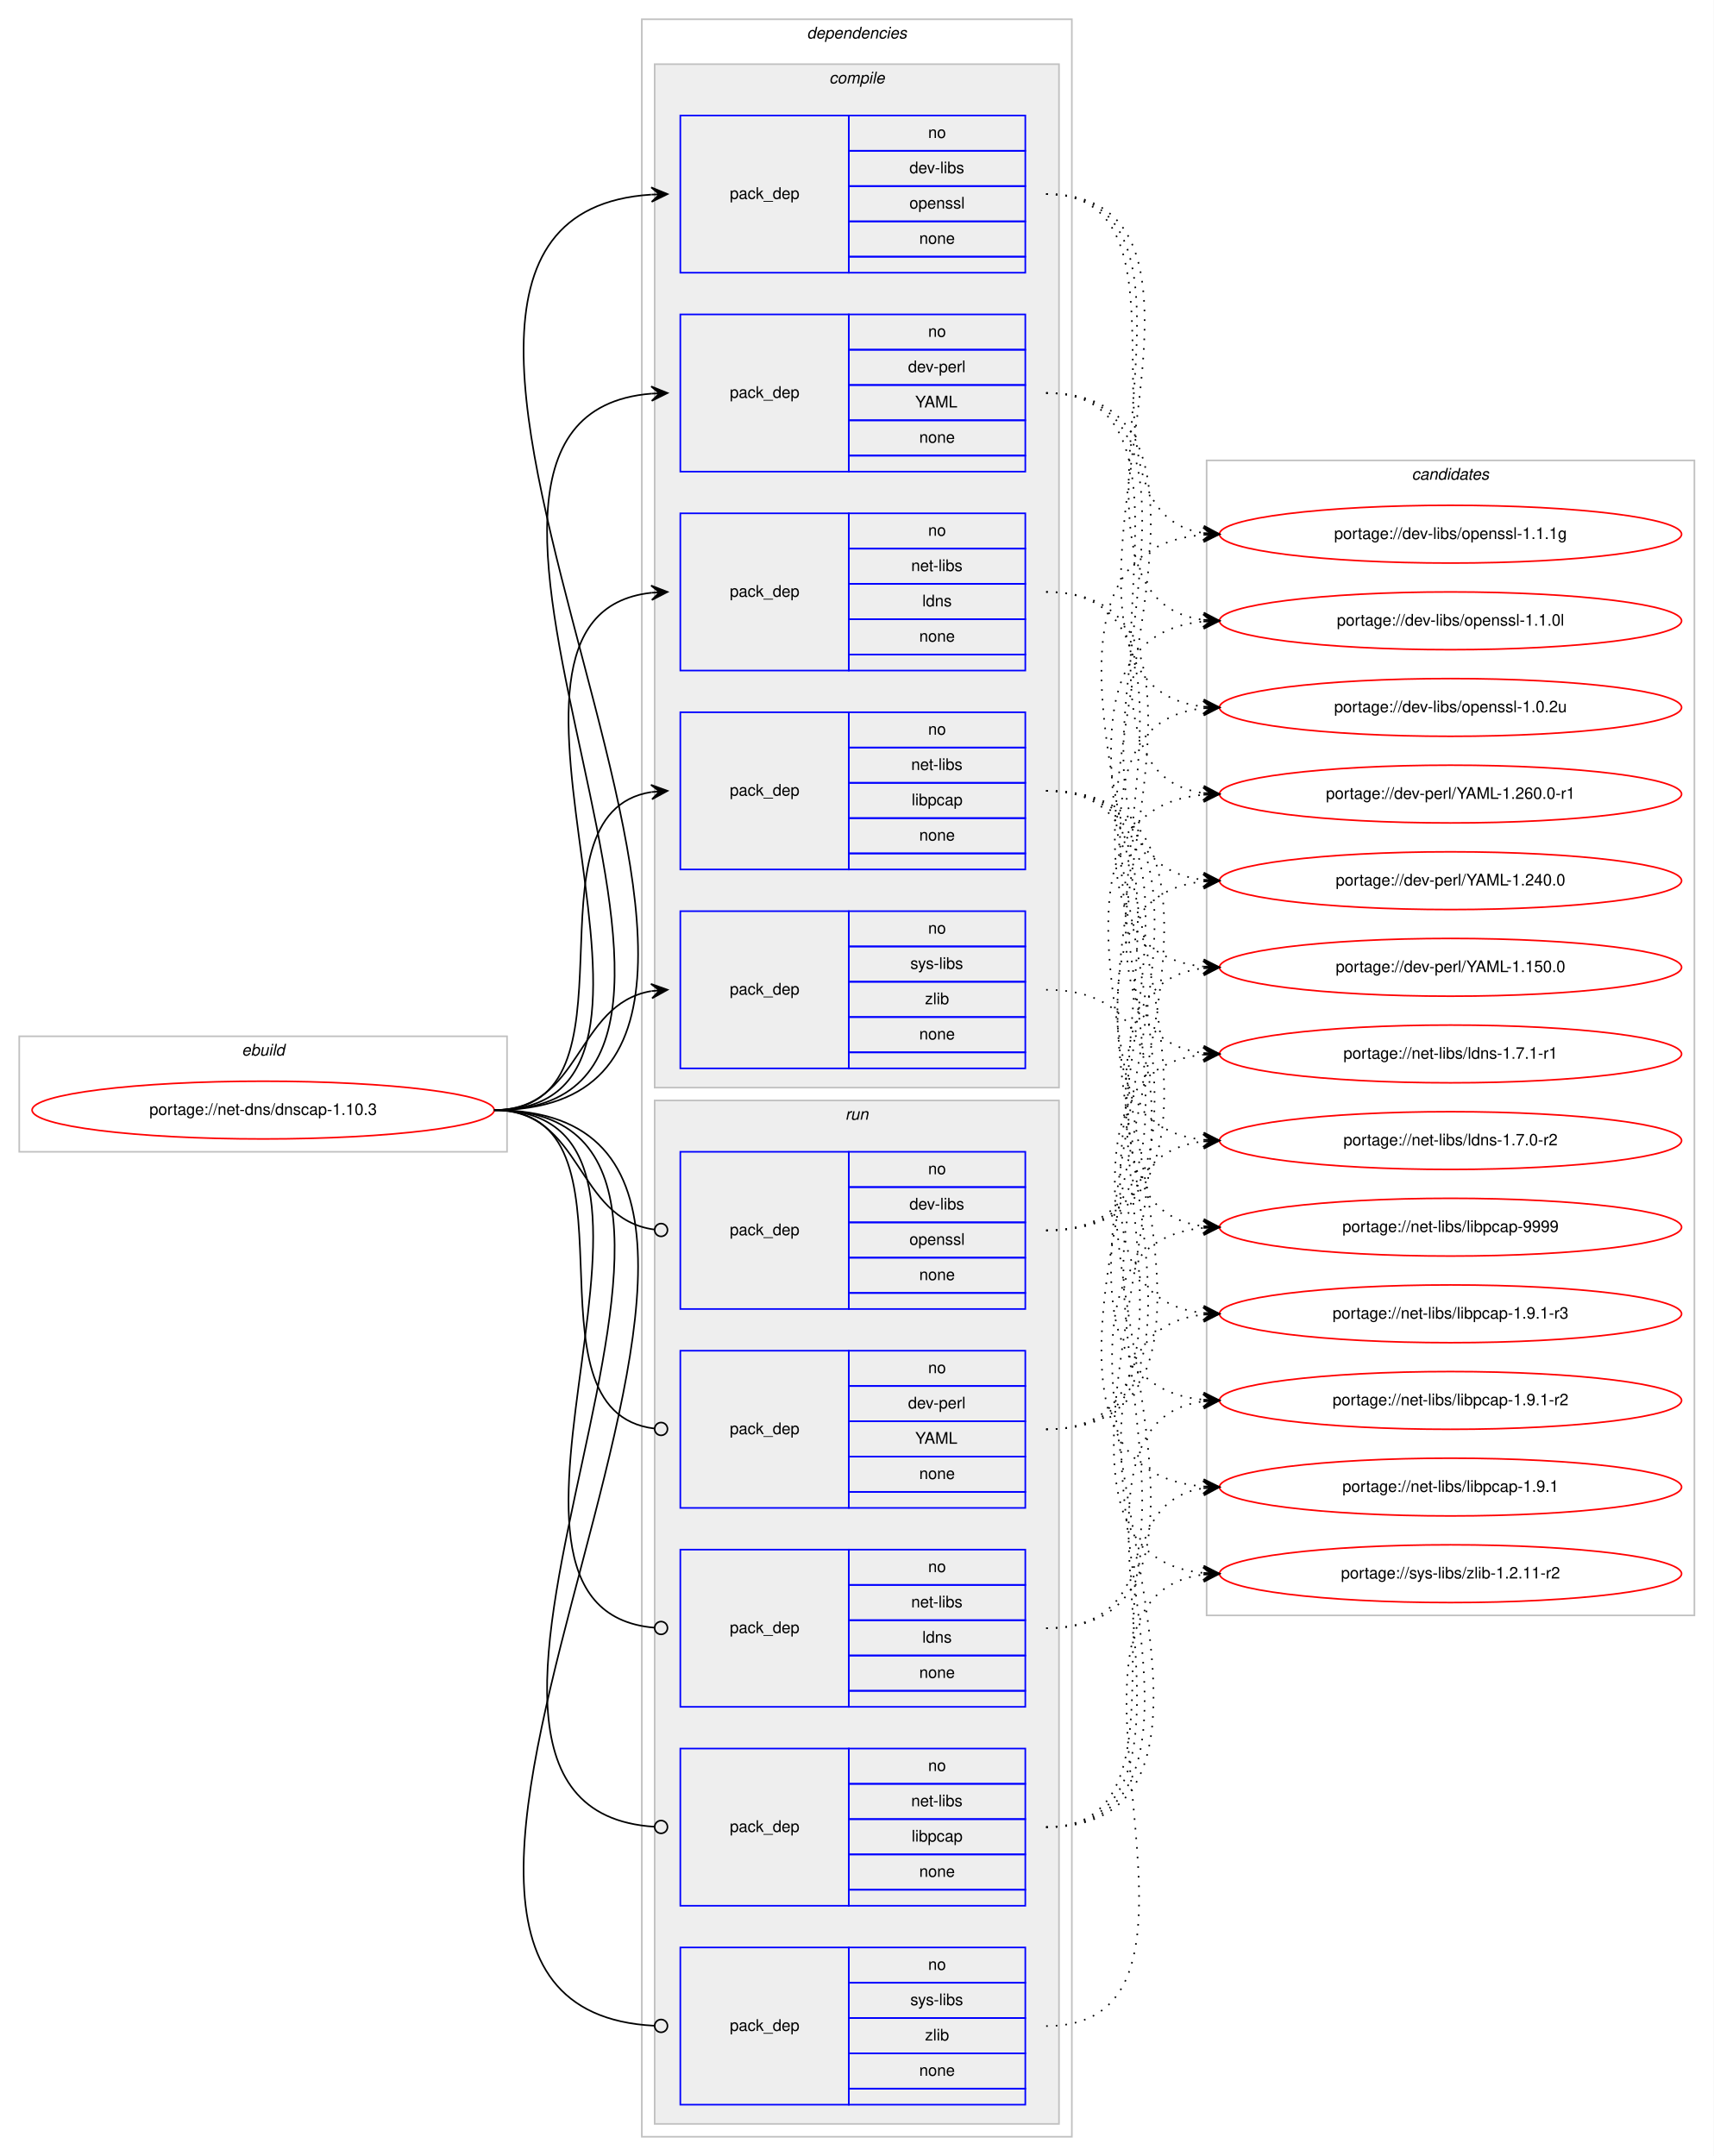
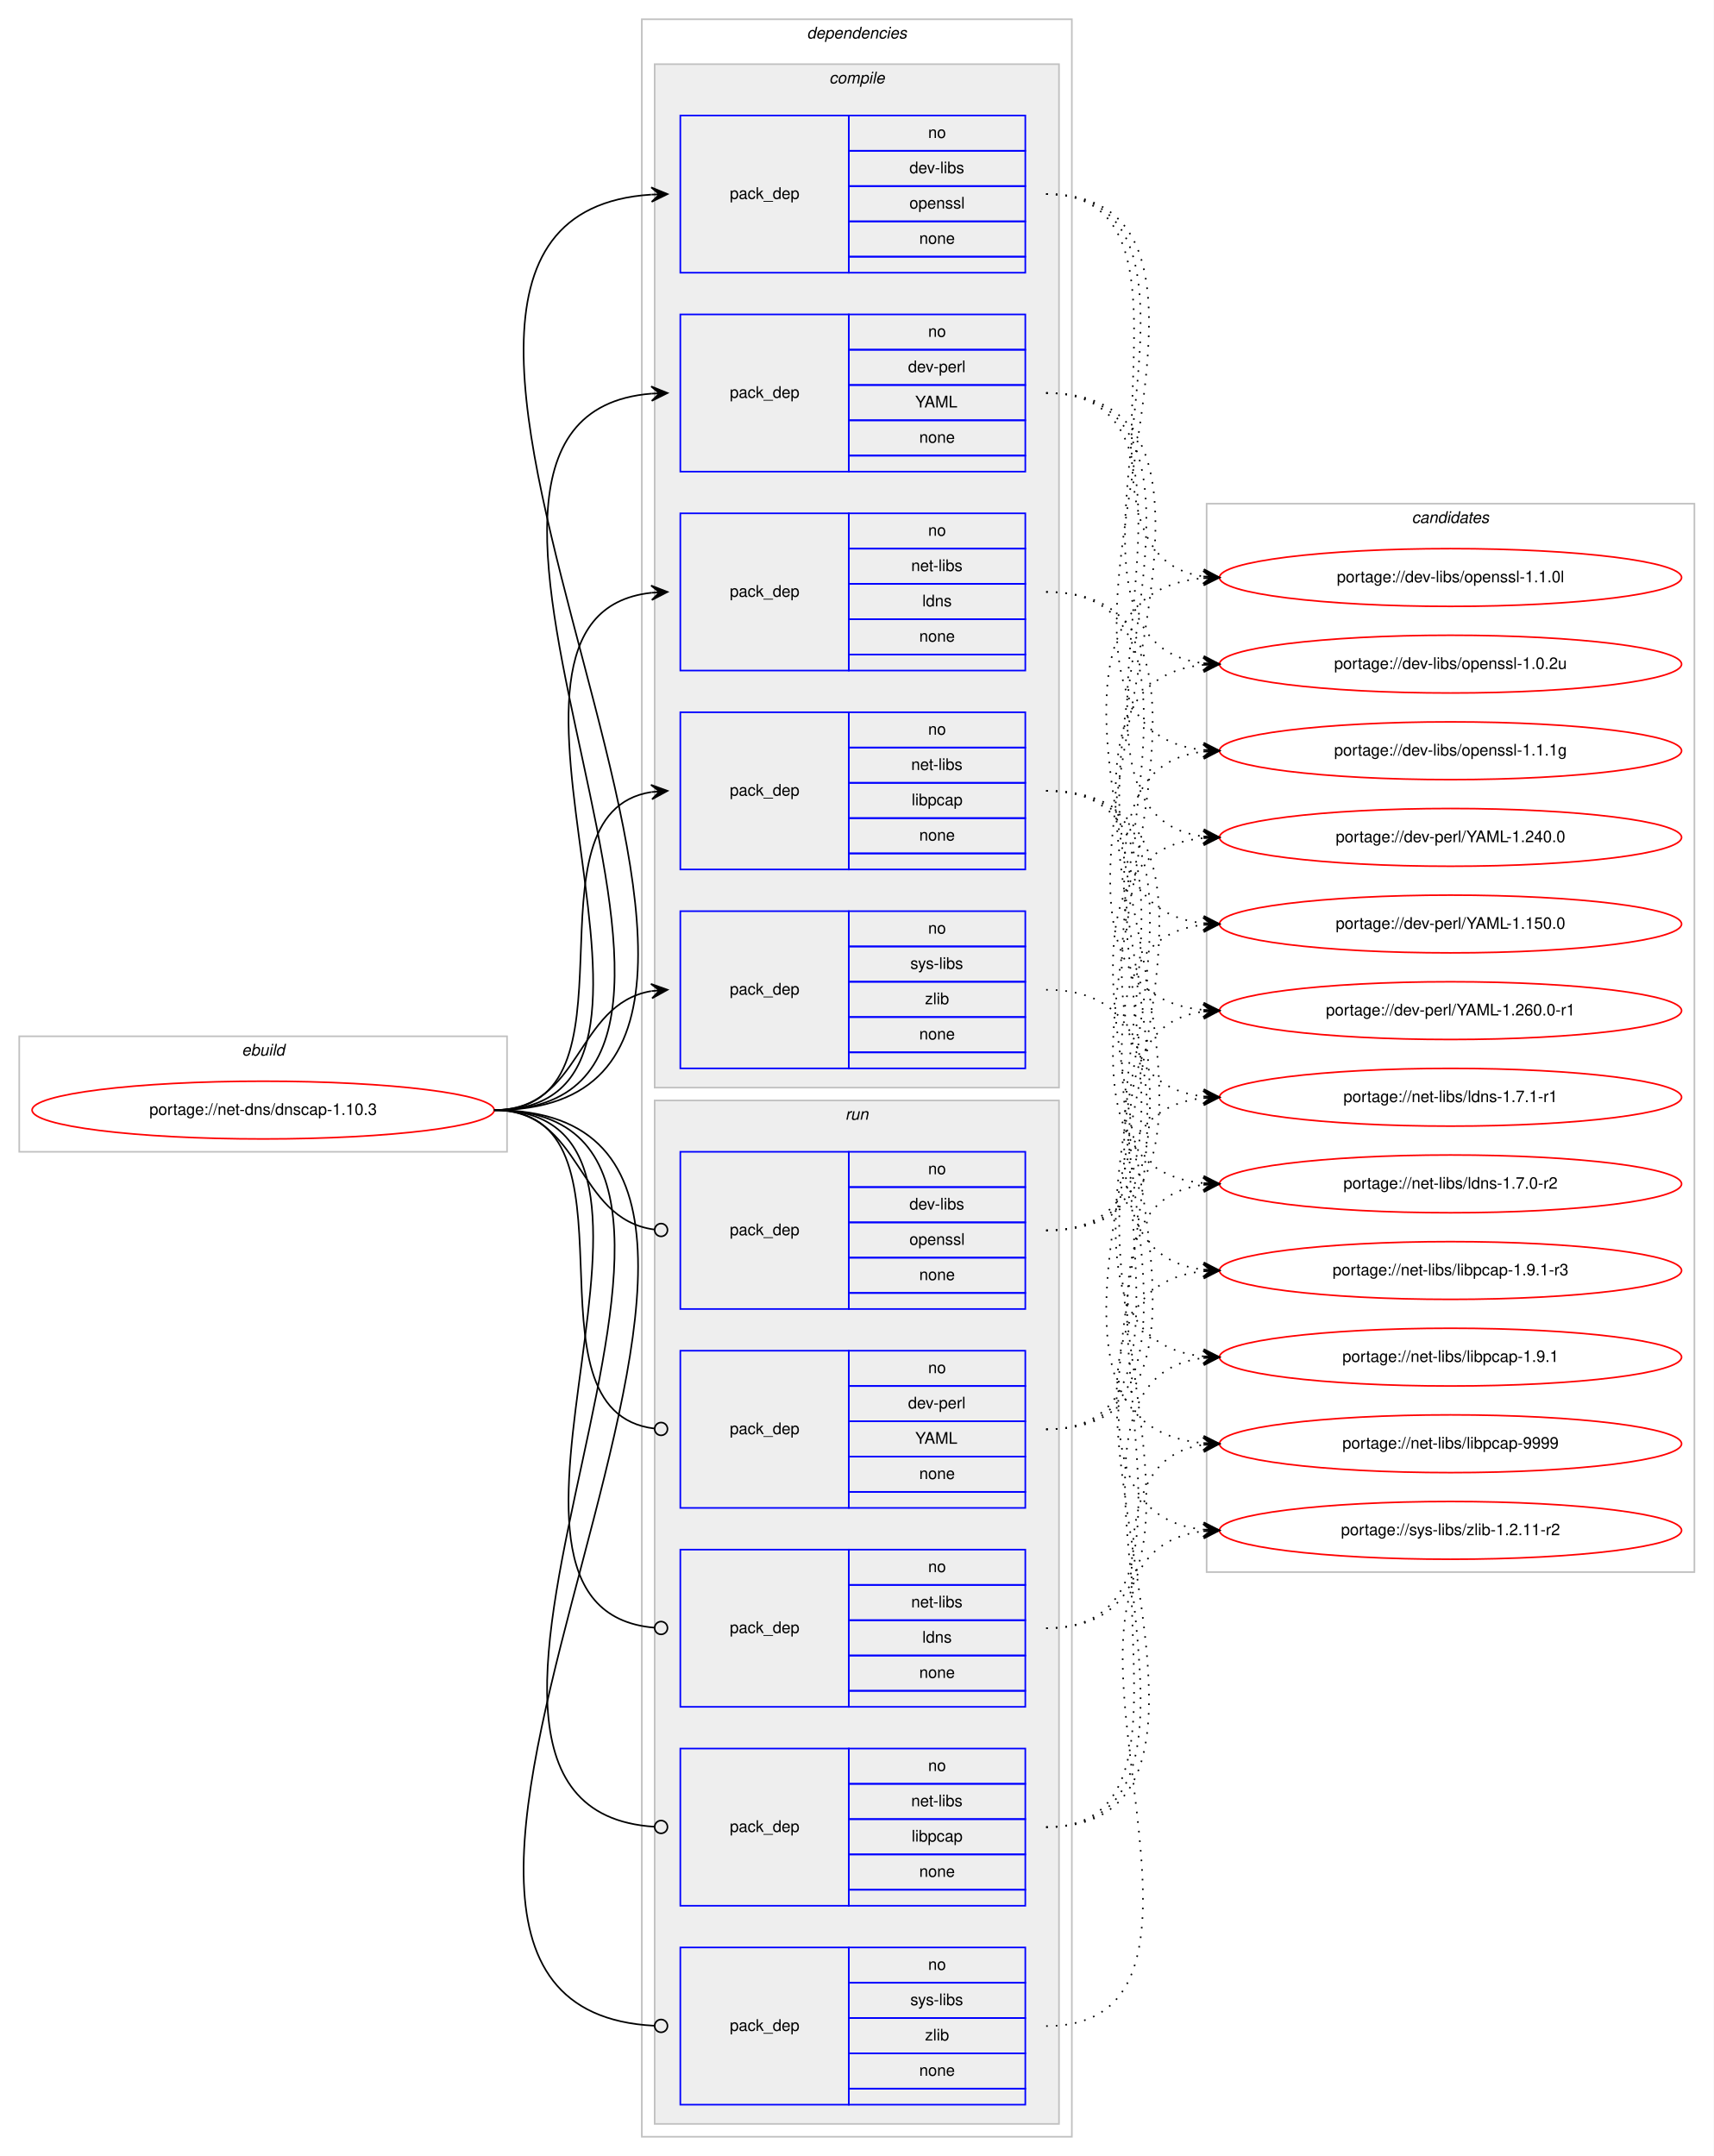
<svg xmlns="http://www.w3.org/2000/svg" xmlns:xlink="http://www.w3.org/1999/xlink" width="1068pt" height="1344pt" viewBox="0.00 0.00 1068.00 1344.00">
  <g id="graph0" class="graph" transform="scale(1 1) rotate(0) translate(4 1340)">
    <polygon fill="#ffffff" stroke="transparent" points="-4,4 -4,-1340 1064,-1340 1064,4 -4,4" />
    <g id="clust1" class="cluster">
      <polygon fill="none" stroke="#c0c0c0" points="8,-622 8,-694 312,-694 312,-622 8,-622" />
      <text text-anchor="start" x="146.663" y="-682" font-family="Helvetica,sans-Serif" font-style="italic" font-size="10.00" fill="#000000">ebuild</text>
    </g>
    <g id="clust2" class="cluster">
      <polygon fill="none" stroke="#c0c0c0" points="396,-8 396,-1328 664,-1328 664,-8 396,-8" />
      <text text-anchor="start" x="498.875" y="-1316" font-family="Helvetica,sans-Serif" font-style="italic" font-size="10.00" fill="#000000">dependencies</text>
    </g>
    <g id="clust3" class="cluster">
      <polygon fill="#eeeeee" stroke="#c0c0c0" points="404,-662 404,-1300 656,-1300 656,-662 404,-662" />
      <text text-anchor="start" x="512.778" y="-1288" font-family="Helvetica,sans-Serif" font-style="italic" font-size="10.00" fill="#000000">compile</text>
    </g>
    <g id="clust10" class="cluster">
      <polygon fill="#eeeeee" stroke="#c0c0c0" points="404,-16 404,-654 656,-654 656,-16 404,-16" />
      <text text-anchor="start" x="522.777" y="-642" font-family="Helvetica,sans-Serif" font-style="italic" font-size="10.00" fill="#000000">run</text>
    </g>
    <g id="clust16" class="cluster">
-       <polygon fill="none" stroke="#c0c0c0" points="748,-333 748,-1053 1052,-1053 1052,-333 748,-333" />
-       <text text-anchor="start" x="875.824" y="-1041" font-family="Helvetica,sans-Serif" font-style="italic" font-size="10.00" fill="#000000">candidates</text>
+       <polygon fill="none" stroke="#c0c0c0" points="748,-360 748,-1026 1052,-1026 1052,-360 748,-360" />
+       <text text-anchor="start" x="875.824" y="-1014" font-family="Helvetica,sans-Serif" font-style="italic" font-size="10.00" fill="#000000">candidates</text>
    </g>
    <g id="node1" class="node">
      <g id="a_node1">
        <a xlink:href="../net-dns/dnscap-1.10.3.svg" xlink:title="portage://net-dns/dnscap-1.10.3">
          <ellipse fill="none" stroke="#ff0000" cx="160" cy="-648" rx="144" ry="18" />
          <text text-anchor="middle" x="160" y="-645" font-family="Helvetica,sans-Serif" font-size="10.00" fill="#000000">portage://net-dns/dnscap-1.10.3</text>
        </a>
      </g>
    </g>
    <g id="node2" class="node">
      <polygon fill="none" stroke="#0000ff" points="420,-1170 420,-1268 525,-1268 525,-1170 420,-1170" />
      <text text-anchor="start" x="450.823" y="-1216" font-family="Helvetica,sans-Serif" font-size="10.00" fill="#000000">pack_dep</text>
      <polygon fill="none" stroke="#0000ff" points="525,-1246 525,-1268 635,-1268 635,-1246 525,-1246" />
      <text text-anchor="start" x="574.441" y="-1254" font-family="Helvetica,sans-Serif" font-size="10.00" fill="#000000">no</text>
      <polygon fill="none" stroke="#0000ff" points="525,-1224 525,-1246 635,-1246 635,-1224 525,-1224" />
      <text text-anchor="start" x="562.778" y="-1232" font-family="Helvetica,sans-Serif" font-size="10.00" fill="#000000">dev-libs</text>
      <polygon fill="none" stroke="#0000ff" points="525,-1202 525,-1224 635,-1224 635,-1202 525,-1202" />
      <text text-anchor="start" x="562.773" y="-1210" font-family="Helvetica,sans-Serif" font-size="10.00" fill="#000000">openssl</text>
      <polygon fill="none" stroke="#0000ff" points="525,-1180 525,-1202 635,-1202 635,-1180 525,-1180" />
      <text text-anchor="start" x="568.882" y="-1188" font-family="Helvetica,sans-Serif" font-size="10.00" fill="#000000">none</text>
      <polygon fill="none" stroke="#0000ff" points="525,-1170 525,-1180 635,-1180 635,-1170 525,-1170" />
    </g>
    <g id="edge1" class="edge">
      <path fill="none" stroke="#000000" d="M304,-648C558.746,-648 164.769,-1203.494 401.777,-1218.683" />
      <polygon fill="#000000" stroke="#000000" points="412,-1219 401.865,-1223.188 407.002,-1218.845 402.005,-1218.69 402.005,-1218.69 402.005,-1218.69 407.002,-1218.845 402.144,-1214.192 412,-1219 412,-1219" />
    </g>
    <g id="node3" class="node">
      <polygon fill="none" stroke="#0000ff" points="420,-1046 420,-1144 525,-1144 525,-1046 420,-1046" />
      <text text-anchor="start" x="450.823" y="-1092" font-family="Helvetica,sans-Serif" font-size="10.00" fill="#000000">pack_dep</text>
      <polygon fill="none" stroke="#0000ff" points="525,-1122 525,-1144 635,-1144 635,-1122 525,-1122" />
      <text text-anchor="start" x="574.441" y="-1130" font-family="Helvetica,sans-Serif" font-size="10.00" fill="#000000">no</text>
      <polygon fill="none" stroke="#0000ff" points="525,-1100 525,-1122 635,-1122 635,-1100 525,-1100" />
      <text text-anchor="start" x="561.943" y="-1108" font-family="Helvetica,sans-Serif" font-size="10.00" fill="#000000">dev-perl</text>
      <polygon fill="none" stroke="#0000ff" points="525,-1078 525,-1100 635,-1100 635,-1078 525,-1078" />
      <text text-anchor="start" x="566.387" y="-1086" font-family="Helvetica,sans-Serif" font-size="10.00" fill="#000000">YAML</text>
      <polygon fill="none" stroke="#0000ff" points="525,-1056 525,-1078 635,-1078 635,-1056 525,-1056" />
      <text text-anchor="start" x="568.882" y="-1064" font-family="Helvetica,sans-Serif" font-size="10.00" fill="#000000">none</text>
      <polygon fill="none" stroke="#0000ff" points="525,-1046 525,-1056 635,-1056 635,-1046 525,-1046" />
    </g>
    <g id="edge2" class="edge">
      <path fill="none" stroke="#000000" d="M304,-648C504.89,-648 217.75,-1079.852 401.959,-1094.613" />
      <polygon fill="#000000" stroke="#000000" points="412,-1095 401.834,-1099.111 407.004,-1094.807 402.007,-1094.615 402.007,-1094.615 402.007,-1094.615 407.004,-1094.807 402.181,-1090.118 412,-1095 412,-1095" />
    </g>
    <g id="node4" class="node">
      <polygon fill="none" stroke="#0000ff" points="420,-922 420,-1020 525,-1020 525,-922 420,-922" />
      <text text-anchor="start" x="450.823" y="-968" font-family="Helvetica,sans-Serif" font-size="10.00" fill="#000000">pack_dep</text>
      <polygon fill="none" stroke="#0000ff" points="525,-998 525,-1020 635,-1020 635,-998 525,-998" />
      <text text-anchor="start" x="574.441" y="-1006" font-family="Helvetica,sans-Serif" font-size="10.00" fill="#000000">no</text>
      <polygon fill="none" stroke="#0000ff" points="525,-976 525,-998 635,-998 635,-976 525,-976" />
      <text text-anchor="start" x="563.889" y="-984" font-family="Helvetica,sans-Serif" font-size="10.00" fill="#000000">net-libs</text>
      <polygon fill="none" stroke="#0000ff" points="525,-954 525,-976 635,-976 635,-954 525,-954" />
      <text text-anchor="start" x="570.832" y="-962" font-family="Helvetica,sans-Serif" font-size="10.00" fill="#000000">ldns</text>
      <polygon fill="none" stroke="#0000ff" points="525,-932 525,-954 635,-954 635,-932 525,-932" />
      <text text-anchor="start" x="568.882" y="-940" font-family="Helvetica,sans-Serif" font-size="10.00" fill="#000000">none</text>
      <polygon fill="none" stroke="#0000ff" points="525,-922 525,-932 635,-932 635,-922 525,-922" />
    </g>
    <g id="edge3" class="edge">
      <path fill="none" stroke="#000000" d="M304,-648C451.82,-648 269.57,-956.037 401.918,-970.476" />
      <polygon fill="#000000" stroke="#000000" points="412,-971 401.78,-974.975 407.007,-970.74 402.014,-970.481 402.014,-970.481 402.014,-970.481 407.007,-970.74 402.247,-965.987 412,-971 412,-971" />
    </g>
    <g id="node5" class="node">
      <polygon fill="none" stroke="#0000ff" points="420,-798 420,-896 525,-896 525,-798 420,-798" />
      <text text-anchor="start" x="450.823" y="-844" font-family="Helvetica,sans-Serif" font-size="10.00" fill="#000000">pack_dep</text>
      <polygon fill="none" stroke="#0000ff" points="525,-874 525,-896 635,-896 635,-874 525,-874" />
      <text text-anchor="start" x="574.441" y="-882" font-family="Helvetica,sans-Serif" font-size="10.00" fill="#000000">no</text>
      <polygon fill="none" stroke="#0000ff" points="525,-852 525,-874 635,-874 635,-852 525,-852" />
      <text text-anchor="start" x="563.889" y="-860" font-family="Helvetica,sans-Serif" font-size="10.00" fill="#000000">net-libs</text>
      <polygon fill="none" stroke="#0000ff" points="525,-830 525,-852 635,-852 635,-830 525,-830" />
      <text text-anchor="start" x="564.163" y="-838" font-family="Helvetica,sans-Serif" font-size="10.00" fill="#000000">libpcap</text>
      <polygon fill="none" stroke="#0000ff" points="525,-808 525,-830 635,-830 635,-808 525,-808" />
      <text text-anchor="start" x="568.882" y="-816" font-family="Helvetica,sans-Serif" font-size="10.00" fill="#000000">none</text>
      <polygon fill="none" stroke="#0000ff" points="525,-798 525,-808 635,-808 635,-798 525,-798" />
    </g>
    <g id="edge4" class="edge">
      <path fill="none" stroke="#000000" d="M304,-648C400.994,-648 317.856,-832.879 401.833,-846.239" />
      <polygon fill="#000000" stroke="#000000" points="412,-847 401.692,-850.741 407.014,-846.627 402.028,-846.254 402.028,-846.254 402.028,-846.254 407.014,-846.627 402.364,-841.766 412,-847 412,-847" />
    </g>
    <g id="node6" class="node">
      <polygon fill="none" stroke="#0000ff" points="420,-674 420,-772 525,-772 525,-674 420,-674" />
      <text text-anchor="start" x="450.823" y="-720" font-family="Helvetica,sans-Serif" font-size="10.00" fill="#000000">pack_dep</text>
      <polygon fill="none" stroke="#0000ff" points="525,-750 525,-772 635,-772 635,-750 525,-750" />
      <text text-anchor="start" x="574.441" y="-758" font-family="Helvetica,sans-Serif" font-size="10.00" fill="#000000">no</text>
      <polygon fill="none" stroke="#0000ff" points="525,-728 525,-750 635,-750 635,-728 525,-728" />
      <text text-anchor="start" x="563.337" y="-736" font-family="Helvetica,sans-Serif" font-size="10.00" fill="#000000">sys-libs</text>
      <polygon fill="none" stroke="#0000ff" points="525,-706 525,-728 635,-728 635,-706 525,-706" />
      <text text-anchor="start" x="572.501" y="-714" font-family="Helvetica,sans-Serif" font-size="10.00" fill="#000000">zlib</text>
      <polygon fill="none" stroke="#0000ff" points="525,-684 525,-706 635,-706 635,-684 525,-684" />
      <text text-anchor="start" x="568.882" y="-692" font-family="Helvetica,sans-Serif" font-size="10.00" fill="#000000">none</text>
      <polygon fill="none" stroke="#0000ff" points="525,-674 525,-684 635,-684 635,-674 525,-674" />
    </g>
    <g id="edge5" class="edge">
      <path fill="none" stroke="#000000" d="M304,-648C358.786,-648 354.408,-713.918 401.799,-722.158" />
      <polygon fill="#000000" stroke="#000000" points="412,-723 401.664,-726.662 407.017,-722.588 402.034,-722.177 402.034,-722.177 402.034,-722.177 407.017,-722.588 402.404,-717.692 412,-723 412,-723" />
    </g>
    <g id="node7" class="node">
      <polygon fill="none" stroke="#0000ff" points="420,-524 420,-622 525,-622 525,-524 420,-524" />
      <text text-anchor="start" x="450.823" y="-570" font-family="Helvetica,sans-Serif" font-size="10.00" fill="#000000">pack_dep</text>
      <polygon fill="none" stroke="#0000ff" points="525,-600 525,-622 635,-622 635,-600 525,-600" />
      <text text-anchor="start" x="574.441" y="-608" font-family="Helvetica,sans-Serif" font-size="10.00" fill="#000000">no</text>
      <polygon fill="none" stroke="#0000ff" points="525,-578 525,-600 635,-600 635,-578 525,-578" />
      <text text-anchor="start" x="562.778" y="-586" font-family="Helvetica,sans-Serif" font-size="10.00" fill="#000000">dev-libs</text>
      <polygon fill="none" stroke="#0000ff" points="525,-556 525,-578 635,-578 635,-556 525,-556" />
      <text text-anchor="start" x="562.773" y="-564" font-family="Helvetica,sans-Serif" font-size="10.00" fill="#000000">openssl</text>
      <polygon fill="none" stroke="#0000ff" points="525,-534 525,-556 635,-556 635,-534 525,-534" />
      <text text-anchor="start" x="568.882" y="-542" font-family="Helvetica,sans-Serif" font-size="10.00" fill="#000000">none</text>
      <polygon fill="none" stroke="#0000ff" points="525,-524 525,-534 635,-534 635,-524 525,-524" />
    </g>
    <g id="edge6" class="edge">
      <path fill="none" stroke="#000000" d="M304,-648C359.586,-648 354.267,-580.145 403.905,-573.519" />
      <ellipse fill="none" stroke="#000000" cx="408.008" cy="-573.256" rx="4" ry="4" />
    </g>
    <g id="node8" class="node">
      <polygon fill="none" stroke="#0000ff" points="420,-400 420,-498 525,-498 525,-400 420,-400" />
      <text text-anchor="start" x="450.823" y="-446" font-family="Helvetica,sans-Serif" font-size="10.00" fill="#000000">pack_dep</text>
      <polygon fill="none" stroke="#0000ff" points="525,-476 525,-498 635,-498 635,-476 525,-476" />
      <text text-anchor="start" x="574.441" y="-484" font-family="Helvetica,sans-Serif" font-size="10.00" fill="#000000">no</text>
      <polygon fill="none" stroke="#0000ff" points="525,-454 525,-476 635,-476 635,-454 525,-454" />
      <text text-anchor="start" x="561.943" y="-462" font-family="Helvetica,sans-Serif" font-size="10.00" fill="#000000">dev-perl</text>
      <polygon fill="none" stroke="#0000ff" points="525,-432 525,-454 635,-454 635,-432 525,-432" />
      <text text-anchor="start" x="566.387" y="-440" font-family="Helvetica,sans-Serif" font-size="10.00" fill="#000000">YAML</text>
      <polygon fill="none" stroke="#0000ff" points="525,-410 525,-432 635,-432 635,-410 525,-410" />
      <text text-anchor="start" x="568.882" y="-418" font-family="Helvetica,sans-Serif" font-size="10.00" fill="#000000">none</text>
      <polygon fill="none" stroke="#0000ff" points="525,-400 525,-410 635,-410 635,-400 525,-400" />
    </g>
    <g id="edge7" class="edge">
      <path fill="none" stroke="#000000" d="M304,-648C401.78,-648 316.497,-460.112 403.908,-449.47" />
      <ellipse fill="none" stroke="#000000" cx="408.007" cy="-449.232" rx="4" ry="4" />
    </g>
    <g id="node9" class="node">
      <polygon fill="none" stroke="#0000ff" points="420,-276 420,-374 525,-374 525,-276 420,-276" />
      <text text-anchor="start" x="450.823" y="-322" font-family="Helvetica,sans-Serif" font-size="10.00" fill="#000000">pack_dep</text>
      <polygon fill="none" stroke="#0000ff" points="525,-352 525,-374 635,-374 635,-352 525,-352" />
      <text text-anchor="start" x="574.441" y="-360" font-family="Helvetica,sans-Serif" font-size="10.00" fill="#000000">no</text>
      <polygon fill="none" stroke="#0000ff" points="525,-330 525,-352 635,-352 635,-330 525,-330" />
      <text text-anchor="start" x="563.889" y="-338" font-family="Helvetica,sans-Serif" font-size="10.00" fill="#000000">net-libs</text>
      <polygon fill="none" stroke="#0000ff" points="525,-308 525,-330 635,-330 635,-308 525,-308" />
      <text text-anchor="start" x="570.832" y="-316" font-family="Helvetica,sans-Serif" font-size="10.00" fill="#000000">ldns</text>
      <polygon fill="none" stroke="#0000ff" points="525,-286 525,-308 635,-308 635,-286 525,-286" />
      <text text-anchor="start" x="568.882" y="-294" font-family="Helvetica,sans-Serif" font-size="10.00" fill="#000000">none</text>
      <polygon fill="none" stroke="#0000ff" points="525,-276 525,-286 635,-286 635,-276 525,-276" />
    </g>
    <g id="edge8" class="edge">
      <path fill="none" stroke="#000000" d="M304,-648C452.559,-648 267.74,-336.875 403.927,-325.329" />
      <ellipse fill="none" stroke="#000000" cx="408.003" cy="-325.163" rx="4" ry="4" />
    </g>
    <g id="node10" class="node">
      <polygon fill="none" stroke="#0000ff" points="420,-152 420,-250 525,-250 525,-152 420,-152" />
      <text text-anchor="start" x="450.823" y="-198" font-family="Helvetica,sans-Serif" font-size="10.00" fill="#000000">pack_dep</text>
      <polygon fill="none" stroke="#0000ff" points="525,-228 525,-250 635,-250 635,-228 525,-228" />
      <text text-anchor="start" x="574.441" y="-236" font-family="Helvetica,sans-Serif" font-size="10.00" fill="#000000">no</text>
      <polygon fill="none" stroke="#0000ff" points="525,-206 525,-228 635,-228 635,-206 525,-206" />
      <text text-anchor="start" x="563.889" y="-214" font-family="Helvetica,sans-Serif" font-size="10.00" fill="#000000">net-libs</text>
      <polygon fill="none" stroke="#0000ff" points="525,-184 525,-206 635,-206 635,-184 525,-184" />
      <text text-anchor="start" x="564.163" y="-192" font-family="Helvetica,sans-Serif" font-size="10.00" fill="#000000">libpcap</text>
      <polygon fill="none" stroke="#0000ff" points="525,-162 525,-184 635,-184 635,-162 525,-162" />
      <text text-anchor="start" x="568.882" y="-170" font-family="Helvetica,sans-Serif" font-size="10.00" fill="#000000">none</text>
      <polygon fill="none" stroke="#0000ff" points="525,-152 525,-162 635,-162 635,-152 525,-152" />
    </g>
    <g id="edge9" class="edge">
      <path fill="none" stroke="#000000" d="M304,-648C505.589,-648 215.747,-213.139 403.898,-201.248" />
      <ellipse fill="none" stroke="#000000" cx="408.002" cy="-201.123" rx="4" ry="4" />
    </g>
    <g id="node11" class="node">
      <polygon fill="none" stroke="#0000ff" points="420,-28 420,-126 525,-126 525,-28 420,-28" />
      <text text-anchor="start" x="450.823" y="-74" font-family="Helvetica,sans-Serif" font-size="10.00" fill="#000000">pack_dep</text>
      <polygon fill="none" stroke="#0000ff" points="525,-104 525,-126 635,-126 635,-104 525,-104" />
      <text text-anchor="start" x="574.441" y="-112" font-family="Helvetica,sans-Serif" font-size="10.00" fill="#000000">no</text>
      <polygon fill="none" stroke="#0000ff" points="525,-82 525,-104 635,-104 635,-82 525,-82" />
      <text text-anchor="start" x="563.337" y="-90" font-family="Helvetica,sans-Serif" font-size="10.00" fill="#000000">sys-libs</text>
      <polygon fill="none" stroke="#0000ff" points="525,-60 525,-82 635,-82 635,-60 525,-60" />
      <text text-anchor="start" x="572.501" y="-68" font-family="Helvetica,sans-Serif" font-size="10.00" fill="#000000">zlib</text>
      <polygon fill="none" stroke="#0000ff" points="525,-38 525,-60 635,-60 635,-38 525,-38" />
      <text text-anchor="start" x="568.882" y="-46" font-family="Helvetica,sans-Serif" font-size="10.00" fill="#000000">none</text>
      <polygon fill="none" stroke="#0000ff" points="525,-28 525,-38 635,-38 635,-28 525,-28" />
    </g>
    <g id="edge10" class="edge">
      <path fill="none" stroke="#000000" d="M304,-648C559.503,-648 162.423,-89.202 403.906,-77.196" />
      <ellipse fill="none" stroke="#000000" cx="408.001" cy="-77.097" rx="4" ry="4" />
    </g>
    <g id="node12" class="node">
      <g id="a_node12">
        <a xlink:href="../dev-libs/openssl-1.1.1g.svg" xlink:title="portage://dev-libs/openssl-1.1.1g">
-           <ellipse fill="none" stroke="#ff0000" cx="900" cy="-1007" rx="144" ry="18" />
-           <text text-anchor="middle" x="900" y="-1004" font-family="Helvetica,sans-Serif" font-size="10.00" fill="#000000">portage://dev-libs/openssl-1.1.1g</text>
+           <ellipse fill="none" stroke="#ff0000" cx="900" cy="-872" rx="144" ry="18" />
+           <text text-anchor="middle" x="900" y="-869" font-family="Helvetica,sans-Serif" font-size="10.00" fill="#000000">portage://dev-libs/openssl-1.1.1g</text>
        </a>
      </g>
    </g>
    <g id="edge11" class="edge">
-       <path fill="none" stroke="#000000" stroke-dasharray="1,5" d="M648,-1219C750.13,-1219 657.086,-1021.245 745.874,-1007.726" />
-       <polygon fill="#000000" stroke="#000000" points="756,-1007 746.347,-1012.204 751.013,-1007.358 746.026,-1007.715 746.026,-1007.715 746.026,-1007.715 751.013,-1007.358 745.704,-1003.227 756,-1007 756,-1007" />
+       <path fill="none" stroke="#000000" stroke-dasharray="1,5" d="M648,-1219C805.891,-1219 603.951,-887.413 745.678,-872.517" />
+       <polygon fill="#000000" stroke="#000000" points="756,-872 746.238,-876.995 751.006,-872.25 746.013,-872.501 746.013,-872.501 746.013,-872.501 751.006,-872.25 745.787,-868.006 756,-872 756,-872" />
    </g>
    <g id="node13" class="node">
      <g id="a_node13">
        <a xlink:href="../dev-libs/openssl-1.1.0l.svg" xlink:title="portage://dev-libs/openssl-1.1.0l">
-           <ellipse fill="none" stroke="#ff0000" cx="900" cy="-953" rx="144" ry="18" />
-           <text text-anchor="middle" x="900" y="-950" font-family="Helvetica,sans-Serif" font-size="10.00" fill="#000000">portage://dev-libs/openssl-1.1.0l</text>
+           <ellipse fill="none" stroke="#ff0000" cx="900" cy="-980" rx="144" ry="18" />
+           <text text-anchor="middle" x="900" y="-977" font-family="Helvetica,sans-Serif" font-size="10.00" fill="#000000">portage://dev-libs/openssl-1.1.0l</text>
        </a>
      </g>
    </g>
    <g id="edge12" class="edge">
-       <path fill="none" stroke="#000000" stroke-dasharray="1,5" d="M648,-1219C771.981,-1219 636.521,-967.853 745.808,-953.628" />
-       <polygon fill="#000000" stroke="#000000" points="756,-953 746.296,-958.106 751.01,-953.308 746.019,-953.615 746.019,-953.615 746.019,-953.615 751.01,-953.308 745.742,-949.124 756,-953 756,-953" />
+       <path fill="none" stroke="#000000" stroke-dasharray="1,5" d="M648,-1219C760.921,-1219 647.02,-994.704 745.765,-980.686" />
+       <polygon fill="#000000" stroke="#000000" points="756,-980 746.323,-985.158 751.011,-980.334 746.022,-980.668 746.022,-980.668 746.022,-980.668 751.011,-980.334 745.721,-976.179 756,-980 756,-980" />
    </g>
    <g id="node14" class="node">
      <g id="a_node14">
        <a xlink:href="../dev-libs/openssl-1.0.2u.svg" xlink:title="portage://dev-libs/openssl-1.0.2u">
-           <ellipse fill="none" stroke="#ff0000" cx="900" cy="-899" rx="144" ry="18" />
-           <text text-anchor="middle" x="900" y="-896" font-family="Helvetica,sans-Serif" font-size="10.00" fill="#000000">portage://dev-libs/openssl-1.0.2u</text>
+           <ellipse fill="none" stroke="#ff0000" cx="900" cy="-926" rx="144" ry="18" />
+           <text text-anchor="middle" x="900" y="-923" font-family="Helvetica,sans-Serif" font-size="10.00" fill="#000000">portage://dev-libs/openssl-1.0.2u</text>
        </a>
      </g>
    </g>
    <g id="edge13" class="edge">
-       <path fill="none" stroke="#000000" stroke-dasharray="1,5" d="M648,-1219C794.586,-1219 614.718,-913.824 746.001,-899.519" />
-       <polygon fill="#000000" stroke="#000000" points="756,-899 746.247,-904.013 751.007,-899.259 746.013,-899.519 746.013,-899.519 746.013,-899.519 751.007,-899.259 745.78,-895.025 756,-899 756,-899" />
+       <path fill="none" stroke="#000000" stroke-dasharray="1,5" d="M648,-1219C783.263,-1219 625.625,-940.69 746.015,-926.557" />
+       <polygon fill="#000000" stroke="#000000" points="756,-926 746.266,-931.05 751.008,-926.279 746.015,-926.557 746.015,-926.557 746.015,-926.557 751.008,-926.279 745.765,-922.064 756,-926 756,-926" />
    </g>
    <g id="node15" class="node">
      <g id="a_node15">
        <a xlink:href="../dev-perl/YAML-1.260.0-r1.svg" xlink:title="portage://dev-perl/YAML-1.260.0-r1">
-           <ellipse fill="none" stroke="#ff0000" cx="900" cy="-845" rx="144" ry="18" />
-           <text text-anchor="middle" x="900" y="-842" font-family="Helvetica,sans-Serif" font-size="10.00" fill="#000000">portage://dev-perl/YAML-1.260.0-r1</text>
+           <ellipse fill="none" stroke="#ff0000" cx="900" cy="-710" rx="144" ry="18" />
+           <text text-anchor="middle" x="900" y="-707" font-family="Helvetica,sans-Serif" font-size="10.00" fill="#000000">portage://dev-perl/YAML-1.260.0-r1</text>
        </a>
      </g>
    </g>
    <g id="edge14" class="edge">
-       <path fill="none" stroke="#000000" stroke-dasharray="1,5" d="M648,-1095C765.49,-1095 642.601,-859.434 746.006,-845.631" />
-       <polygon fill="#000000" stroke="#000000" points="756,-845 746.304,-850.121 751.01,-845.315 746.02,-845.63 746.02,-845.63 746.02,-845.63 751.01,-845.315 745.736,-841.139 756,-845 756,-845" />
+       <path fill="none" stroke="#000000" stroke-dasharray="1,5" d="M648,-1095C822.072,-1095 588.254,-725.629 745.595,-710.479" />
+       <polygon fill="#000000" stroke="#000000" points="756,-710 746.218,-714.955 751.005,-710.23 746.011,-710.46 746.011,-710.46 746.011,-710.46 751.005,-710.23 745.803,-705.965 756,-710 756,-710" />
    </g>
    <g id="node16" class="node">
      <g id="a_node16">
        <a xlink:href="../dev-perl/YAML-1.240.0.svg" xlink:title="portage://dev-perl/YAML-1.240.0">
-           <ellipse fill="none" stroke="#ff0000" cx="900" cy="-791" rx="144" ry="18" />
-           <text text-anchor="middle" x="900" y="-788" font-family="Helvetica,sans-Serif" font-size="10.00" fill="#000000">portage://dev-perl/YAML-1.240.0</text>
+           <ellipse fill="none" stroke="#ff0000" cx="900" cy="-818" rx="144" ry="18" />
+           <text text-anchor="middle" x="900" y="-815" font-family="Helvetica,sans-Serif" font-size="10.00" fill="#000000">portage://dev-perl/YAML-1.240.0</text>
        </a>
      </g>
    </g>
    <g id="edge15" class="edge">
-       <path fill="none" stroke="#000000" stroke-dasharray="1,5" d="M648,-1095C787.744,-1095 621.486,-806.241 745.691,-791.578" />
-       <polygon fill="#000000" stroke="#000000" points="756,-791 746.268,-796.053 751.008,-791.28 746.016,-791.56 746.016,-791.56 746.016,-791.56 751.008,-791.28 745.764,-787.067 756,-791 756,-791" />
+       <path fill="none" stroke="#000000" stroke-dasharray="1,5" d="M648,-1095C776.524,-1095 632.193,-832.941 745.796,-818.61" />
+       <polygon fill="#000000" stroke="#000000" points="756,-818 746.286,-823.089 751.009,-818.298 746.018,-818.597 746.018,-818.597 746.018,-818.597 751.009,-818.298 745.749,-814.105 756,-818 756,-818" />
    </g>
    <g id="node17" class="node">
      <g id="a_node17">
        <a xlink:href="../dev-perl/YAML-1.150.0.svg" xlink:title="portage://dev-perl/YAML-1.150.0">
-           <ellipse fill="none" stroke="#ff0000" cx="900" cy="-737" rx="144" ry="18" />
-           <text text-anchor="middle" x="900" y="-734" font-family="Helvetica,sans-Serif" font-size="10.00" fill="#000000">portage://dev-perl/YAML-1.150.0</text>
+           <ellipse fill="none" stroke="#ff0000" cx="900" cy="-764" rx="144" ry="18" />
+           <text text-anchor="middle" x="900" y="-761" font-family="Helvetica,sans-Serif" font-size="10.00" fill="#000000">portage://dev-perl/YAML-1.150.0</text>
        </a>
      </g>
    </g>
    <g id="edge16" class="edge">
-       <path fill="none" stroke="#000000" stroke-dasharray="1,5" d="M648,-1095C810.623,-1095 599.268,-752.218 745.821,-737.489" />
-       <polygon fill="#000000" stroke="#000000" points="756,-737 746.227,-741.974 751.006,-737.24 746.011,-737.48 746.011,-737.48 746.011,-737.48 751.006,-737.24 745.796,-732.985 756,-737 756,-737" />
+       <path fill="none" stroke="#000000" stroke-dasharray="1,5" d="M648,-1095C799.117,-1095 610.505,-779.334 745.697,-764.537" />
+       <polygon fill="#000000" stroke="#000000" points="756,-764 746.248,-769.014 751.007,-764.26 746.014,-764.521 746.014,-764.521 746.014,-764.521 751.007,-764.26 745.779,-760.027 756,-764 756,-764" />
    </g>
    <g id="node18" class="node">
      <g id="a_node18">
        <a xlink:href="../net-libs/ldns-1.7.1-r1.svg" xlink:title="portage://net-libs/ldns-1.7.1-r1">
-           <ellipse fill="none" stroke="#ff0000" cx="900" cy="-683" rx="144" ry="18" />
-           <text text-anchor="middle" x="900" y="-680" font-family="Helvetica,sans-Serif" font-size="10.00" fill="#000000">portage://net-libs/ldns-1.7.1-r1</text>
+           <ellipse fill="none" stroke="#ff0000" cx="900" cy="-656" rx="144" ry="18" />
+           <text text-anchor="middle" x="900" y="-653" font-family="Helvetica,sans-Serif" font-size="10.00" fill="#000000">portage://net-libs/ldns-1.7.1-r1</text>
        </a>
      </g>
    </g>
    <g id="edge17" class="edge">
-       <path fill="none" stroke="#000000" stroke-dasharray="1,5" d="M648,-971C781.1,-971 627.809,-697.987 745.806,-683.59" />
-       <polygon fill="#000000" stroke="#000000" points="756,-683 746.277,-688.071 751.008,-683.289 746.017,-683.578 746.017,-683.578 746.017,-683.578 751.008,-683.289 745.757,-679.086 756,-683 756,-683" />
+       <path fill="none" stroke="#000000" stroke-dasharray="1,5" d="M648,-971C792.387,-971 616.979,-671.193 745.751,-656.554" />
+       <polygon fill="#000000" stroke="#000000" points="756,-656 746.258,-661.033 751.007,-656.27 746.015,-656.54 746.015,-656.54 746.015,-656.54 751.007,-656.27 745.772,-652.047 756,-656 756,-656" />
    </g>
    <g id="node19" class="node">
      <g id="a_node19">
        <a xlink:href="../net-libs/ldns-1.7.0-r2.svg" xlink:title="portage://net-libs/ldns-1.7.0-r2">
-           <ellipse fill="none" stroke="#ff0000" cx="900" cy="-629" rx="144" ry="18" />
-           <text text-anchor="middle" x="900" y="-626" font-family="Helvetica,sans-Serif" font-size="10.00" fill="#000000">portage://net-libs/ldns-1.7.0-r2</text>
+           <ellipse fill="none" stroke="#ff0000" cx="900" cy="-602" rx="144" ry="18" />
+           <text text-anchor="middle" x="900" y="-599" font-family="Helvetica,sans-Serif" font-size="10.00" fill="#000000">portage://net-libs/ldns-1.7.0-r2</text>
        </a>
      </g>
    </g>
    <g id="edge18" class="edge">
-       <path fill="none" stroke="#000000" stroke-dasharray="1,5" d="M648,-971C803.819,-971 605.884,-644.191 745.811,-629.51" />
-       <polygon fill="#000000" stroke="#000000" points="756,-629 746.237,-633.994 751.006,-629.25 746.013,-629.5 746.013,-629.5 746.013,-629.5 751.006,-629.25 745.788,-625.005 756,-629 756,-629" />
+       <path fill="none" stroke="#000000" stroke-dasharray="1,5" d="M648,-971C815.376,-971 594.538,-616.98 745.99,-602.459" />
+       <polygon fill="#000000" stroke="#000000" points="756,-602 746.217,-606.954 751.005,-602.229 746.01,-602.458 746.01,-602.458 746.01,-602.458 751.005,-602.229 745.804,-597.963 756,-602 756,-602" />
    </g>
    <g id="node20" class="node">
      <g id="a_node20">
        <a xlink:href="../net-libs/libpcap-9999.svg" xlink:title="portage://net-libs/libpcap-9999">
-           <ellipse fill="none" stroke="#ff0000" cx="900" cy="-575" rx="144" ry="18" />
-           <text text-anchor="middle" x="900" y="-572" font-family="Helvetica,sans-Serif" font-size="10.00" fill="#000000">portage://net-libs/libpcap-9999</text>
+           <ellipse fill="none" stroke="#ff0000" cx="900" cy="-440" rx="144" ry="18" />
+           <text text-anchor="middle" x="900" y="-437" font-family="Helvetica,sans-Serif" font-size="10.00" fill="#000000">portage://net-libs/libpcap-9999</text>
        </a>
      </g>
    </g>
    <g id="edge19" class="edge">
-       <path fill="none" stroke="#000000" stroke-dasharray="1,5" d="M648,-847C774.513,-847 634.039,-589.672 745.952,-575.599" />
-       <polygon fill="#000000" stroke="#000000" points="756,-575 746.285,-580.087 751.009,-575.298 746.018,-575.595 746.018,-575.595 746.018,-575.595 751.009,-575.298 745.75,-571.103 756,-575 756,-575" />
+       <path fill="none" stroke="#000000" stroke-dasharray="1,5" d="M648,-847C831.585,-847 578.829,-455.353 745.795,-440.437" />
+       <polygon fill="#000000" stroke="#000000" points="756,-440 746.202,-444.924 751.005,-440.214 746.009,-440.428 746.009,-440.428 746.009,-440.428 751.005,-440.214 745.817,-435.932 756,-440 756,-440" />
    </g>
    <g id="node21" class="node">
      <g id="a_node21">
        <a xlink:href="../net-libs/libpcap-1.9.1-r3.svg" xlink:title="portage://net-libs/libpcap-1.9.1-r3">
-           <ellipse fill="none" stroke="#ff0000" cx="900" cy="-521" rx="144" ry="18" />
-           <text text-anchor="middle" x="900" y="-518" font-family="Helvetica,sans-Serif" font-size="10.00" fill="#000000">portage://net-libs/libpcap-1.9.1-r3</text>
+           <ellipse fill="none" stroke="#ff0000" cx="900" cy="-548" rx="144" ry="18" />
+           <text text-anchor="middle" x="900" y="-545" font-family="Helvetica,sans-Serif" font-size="10.00" fill="#000000">portage://net-libs/libpcap-1.9.1-r3</text>
        </a>
      </g>
    </g>
    <g id="edge20" class="edge">
-       <path fill="none" stroke="#000000" stroke-dasharray="1,5" d="M648,-847C797.056,-847 612.422,-536.102 745.836,-521.529" />
-       <polygon fill="#000000" stroke="#000000" points="756,-521 746.247,-526.014 751.007,-521.26 746.014,-521.52 746.014,-521.52 746.014,-521.52 751.007,-521.26 745.78,-517.026 756,-521 756,-521" />
+       <path fill="none" stroke="#000000" stroke-dasharray="1,5" d="M648,-847C785.705,-847 623.37,-562.991 745.838,-548.568" />
+       <polygon fill="#000000" stroke="#000000" points="756,-548 746.267,-553.052 751.008,-548.279 746.016,-548.559 746.016,-548.559 746.016,-548.559 751.008,-548.279 745.764,-544.066 756,-548 756,-548" />
    </g>
    <g id="node22" class="node">
      <g id="a_node22">
-         <a xlink:href="../net-libs/libpcap-1.9.1-r2.svg" xlink:title="portage://net-libs/libpcap-1.9.1-r2">
-           <ellipse fill="none" stroke="#ff0000" cx="900" cy="-467" rx="144" ry="18" />
-           <text text-anchor="middle" x="900" y="-464" font-family="Helvetica,sans-Serif" font-size="10.00" fill="#000000">portage://net-libs/libpcap-1.9.1-r2</text>
+         <a xlink:href="../net-libs/libpcap-1.9.1.svg" xlink:title="portage://net-libs/libpcap-1.9.1">
+           <ellipse fill="none" stroke="#ff0000" cx="900" cy="-494" rx="144" ry="18" />
+           <text text-anchor="middle" x="900" y="-491" font-family="Helvetica,sans-Serif" font-size="10.00" fill="#000000">portage://net-libs/libpcap-1.9.1</text>
        </a>
      </g>
    </g>
    <g id="edge21" class="edge">
-       <path fill="none" stroke="#000000" stroke-dasharray="1,5" d="M648,-847C819.977,-847 590.22,-482.426 745.719,-467.473" />
-       <polygon fill="#000000" stroke="#000000" points="756,-467 746.217,-471.955 751.005,-467.23 746.011,-467.46 746.011,-467.46 746.011,-467.46 751.005,-467.23 745.804,-462.964 756,-467 756,-467" />
+       <path fill="none" stroke="#000000" stroke-dasharray="1,5" d="M648,-847C808.543,-847 601.214,-509.005 745.95,-494.482" />
+       <polygon fill="#000000" stroke="#000000" points="756,-494 746.227,-498.974 751.006,-494.24 746.011,-494.479 746.011,-494.479 746.011,-494.479 751.006,-494.24 745.796,-489.984 756,-494 756,-494" />
    </g>
    <g id="node23" class="node">
      <g id="a_node23">
-         <a xlink:href="../net-libs/libpcap-1.9.1.svg" xlink:title="portage://net-libs/libpcap-1.9.1">
-           <ellipse fill="none" stroke="#ff0000" cx="900" cy="-413" rx="144" ry="18" />
-           <text text-anchor="middle" x="900" y="-410" font-family="Helvetica,sans-Serif" font-size="10.00" fill="#000000">portage://net-libs/libpcap-1.9.1</text>
+         <a xlink:href="../sys-libs/zlib-1.2.11-r2.svg" xlink:title="portage://sys-libs/zlib-1.2.11-r2">
+           <ellipse fill="none" stroke="#ff0000" cx="900" cy="-386" rx="144" ry="18" />
+           <text text-anchor="middle" x="900" y="-383" font-family="Helvetica,sans-Serif" font-size="10.00" fill="#000000">portage://sys-libs/zlib-1.2.11-r2</text>
        </a>
      </g>
    </g>
    <g id="edge22" class="edge">
-       <path fill="none" stroke="#000000" stroke-dasharray="1,5" d="M648,-847C843.278,-847 567.257,-428.124 745.965,-413.398" />
-       <polygon fill="#000000" stroke="#000000" points="756,-413 746.186,-417.892 751.004,-413.198 746.008,-413.396 746.008,-413.396 746.008,-413.396 751.004,-413.198 745.83,-408.899 756,-413 756,-413" />
-     </g>
-     <g id="node24" class="node">
-       <g id="a_node24">
-         <a xlink:href="../sys-libs/zlib-1.2.11-r2.svg" xlink:title="portage://sys-libs/zlib-1.2.11-r2">
-           <ellipse fill="none" stroke="#ff0000" cx="900" cy="-359" rx="144" ry="18" />
-           <text text-anchor="middle" x="900" y="-356" font-family="Helvetica,sans-Serif" font-size="10.00" fill="#000000">portage://sys-libs/zlib-1.2.11-r2</text>
-         </a>
-       </g>
+       <path fill="none" stroke="#000000" stroke-dasharray="1,5" d="M648,-723C801.749,-723 607.814,-400.969 745.944,-386.502" />
+       <polygon fill="#000000" stroke="#000000" points="756,-386 746.237,-390.993 751.006,-386.25 746.013,-386.499 746.013,-386.499 746.013,-386.499 751.006,-386.25 745.788,-382.005 756,-386 756,-386" />
    </g>
    <g id="edge23" class="edge">
-       <path fill="none" stroke="#000000" stroke-dasharray="1,5" d="M648,-723C813.123,-723 596.929,-374.473 745.667,-359.497" />
-       <polygon fill="#000000" stroke="#000000" points="756,-359 746.228,-363.975 751.006,-359.24 746.011,-359.48 746.011,-359.48 746.011,-359.48 751.006,-359.24 745.795,-354.986 756,-359 756,-359" />
+       <path fill="none" stroke="#000000" stroke-dasharray="1,5" d="M648,-573C785.705,-573 623.37,-857.009 745.838,-871.432" />
+       <polygon fill="#000000" stroke="#000000" points="756,-872 745.764,-875.934 751.008,-871.721 746.016,-871.441 746.016,-871.441 746.016,-871.441 751.008,-871.721 746.267,-866.948 756,-872 756,-872" />
    </g>
    <g id="edge24" class="edge">
-       <path fill="none" stroke="#000000" stroke-dasharray="1,5" d="M648,-573C843.278,-573 567.257,-991.876 745.965,-1006.602" />
-       <polygon fill="#000000" stroke="#000000" points="756,-1007 745.83,-1011.101 751.004,-1006.802 746.008,-1006.604 746.008,-1006.604 746.008,-1006.604 751.004,-1006.802 746.186,-1002.107 756,-1007 756,-1007" />
+       <path fill="none" stroke="#000000" stroke-dasharray="1,5" d="M648,-573C831.585,-573 578.829,-964.647 745.795,-979.563" />
+       <polygon fill="#000000" stroke="#000000" points="756,-980 745.817,-984.068 751.005,-979.786 746.009,-979.572 746.009,-979.572 746.009,-979.572 751.005,-979.786 746.202,-975.076 756,-980 756,-980" />
    </g>
    <g id="edge25" class="edge">
-       <path fill="none" stroke="#000000" stroke-dasharray="1,5" d="M648,-573C819.977,-573 590.22,-937.574 745.719,-952.527" />
-       <polygon fill="#000000" stroke="#000000" points="756,-953 745.804,-957.036 751.005,-952.77 746.011,-952.54 746.011,-952.54 746.011,-952.54 751.005,-952.77 746.217,-948.045 756,-953 756,-953" />
+       <path fill="none" stroke="#000000" stroke-dasharray="1,5" d="M648,-573C808.543,-573 601.214,-910.995 745.95,-925.518" />
+       <polygon fill="#000000" stroke="#000000" points="756,-926 745.796,-930.016 751.006,-925.76 746.011,-925.521 746.011,-925.521 746.011,-925.521 751.006,-925.76 746.227,-921.026 756,-926 756,-926" />
    </g>
    <g id="edge26" class="edge">
-       <path fill="none" stroke="#000000" stroke-dasharray="1,5" d="M648,-573C797.056,-573 612.422,-883.898 745.836,-898.471" />
-       <polygon fill="#000000" stroke="#000000" points="756,-899 745.78,-902.974 751.007,-898.74 746.014,-898.48 746.014,-898.48 746.014,-898.48 751.007,-898.74 746.247,-893.986 756,-899 756,-899" />
+       <path fill="none" stroke="#000000" stroke-dasharray="1,5" d="M648,-449C769.984,-449 638.35,-695.426 745.968,-709.384" />
+       <polygon fill="#000000" stroke="#000000" points="756,-710 745.743,-713.878 751.009,-709.693 746.019,-709.387 746.019,-709.387 746.019,-709.387 751.009,-709.693 746.295,-704.895 756,-710 756,-710" />
    </g>
    <g id="edge27" class="edge">
-       <path fill="none" stroke="#000000" stroke-dasharray="1,5" d="M648,-449C826.865,-449 583.438,-829.682 745.807,-844.553" />
-       <polygon fill="#000000" stroke="#000000" points="756,-845 745.812,-849.057 751.005,-844.781 746.01,-844.562 746.01,-844.562 746.01,-844.562 751.005,-844.781 746.207,-840.066 756,-845 756,-845" />
+       <path fill="none" stroke="#000000" stroke-dasharray="1,5" d="M648,-449C815.376,-449 594.538,-803.02 745.99,-817.541" />
+       <polygon fill="#000000" stroke="#000000" points="756,-818 745.804,-822.037 751.005,-817.771 746.01,-817.542 746.01,-817.542 746.01,-817.542 751.005,-817.771 746.217,-813.046 756,-818 756,-818" />
    </g>
    <g id="edge28" class="edge">
-       <path fill="none" stroke="#000000" stroke-dasharray="1,5" d="M648,-449C803.819,-449 605.884,-775.809 745.811,-790.49" />
-       <polygon fill="#000000" stroke="#000000" points="756,-791 745.788,-794.995 751.006,-790.75 746.013,-790.5 746.013,-790.5 746.013,-790.5 751.006,-790.75 746.237,-786.006 756,-791 756,-791" />
+       <path fill="none" stroke="#000000" stroke-dasharray="1,5" d="M648,-449C792.387,-449 616.979,-748.807 745.751,-763.446" />
+       <polygon fill="#000000" stroke="#000000" points="756,-764 745.772,-767.953 751.007,-763.73 746.015,-763.46 746.015,-763.46 746.015,-763.46 751.007,-763.73 746.258,-758.967 756,-764 756,-764" />
    </g>
    <g id="edge29" class="edge">
-       <path fill="none" stroke="#000000" stroke-dasharray="1,5" d="M648,-449C781.1,-449 627.809,-722.013 745.806,-736.41" />
-       <polygon fill="#000000" stroke="#000000" points="756,-737 745.757,-740.914 751.008,-736.711 746.017,-736.422 746.017,-736.422 746.017,-736.422 751.008,-736.711 746.277,-731.929 756,-737 756,-737" />
+       <path fill="none" stroke="#000000" stroke-dasharray="1,5" d="M648,-325C799.117,-325 610.505,-640.666 745.697,-655.463" />
+       <polygon fill="#000000" stroke="#000000" points="756,-656 745.779,-659.973 751.007,-655.74 746.014,-655.479 746.014,-655.479 746.014,-655.479 751.007,-655.74 746.248,-650.986 756,-656 756,-656" />
    </g>
    <g id="edge30" class="edge">
-       <path fill="none" stroke="#000000" stroke-dasharray="1,5" d="M648,-325C810.623,-325 599.268,-667.782 745.821,-682.511" />
-       <polygon fill="#000000" stroke="#000000" points="756,-683 745.796,-687.015 751.006,-682.76 746.011,-682.52 746.011,-682.52 746.011,-682.52 751.006,-682.76 746.227,-678.026 756,-683 756,-683" />
+       <path fill="none" stroke="#000000" stroke-dasharray="1,5" d="M648,-325C776.524,-325 632.193,-587.059 745.796,-601.39" />
+       <polygon fill="#000000" stroke="#000000" points="756,-602 745.749,-605.895 751.009,-601.702 746.018,-601.403 746.018,-601.403 746.018,-601.403 751.009,-601.702 746.286,-596.911 756,-602 756,-602" />
    </g>
    <g id="edge31" class="edge">
-       <path fill="none" stroke="#000000" stroke-dasharray="1,5" d="M648,-325C787.744,-325 621.486,-613.759 745.691,-628.422" />
-       <polygon fill="#000000" stroke="#000000" points="756,-629 745.764,-632.933 751.008,-628.72 746.016,-628.44 746.016,-628.44 746.016,-628.44 751.008,-628.72 746.268,-623.947 756,-629 756,-629" />
+       <path fill="none" stroke="#000000" stroke-dasharray="1,5" d="M648,-201C760.921,-201 647.02,-425.296 745.765,-439.314" />
+       <polygon fill="#000000" stroke="#000000" points="756,-440 745.721,-443.821 751.011,-439.666 746.022,-439.332 746.022,-439.332 746.022,-439.332 751.011,-439.666 746.323,-434.842 756,-440 756,-440" />
    </g>
    <g id="edge32" class="edge">
-       <path fill="none" stroke="#000000" stroke-dasharray="1,5" d="M648,-201C817.466,-201 592.576,-559.817 745.867,-574.535" />
-       <polygon fill="#000000" stroke="#000000" points="756,-575 745.804,-579.036 751.005,-574.77 746.01,-574.541 746.01,-574.541 746.01,-574.541 751.005,-574.77 746.217,-570.046 756,-575 756,-575" />
+       <path fill="none" stroke="#000000" stroke-dasharray="1,5" d="M648,-201C805.891,-201 603.951,-532.587 745.678,-547.483" />
+       <polygon fill="#000000" stroke="#000000" points="756,-548 745.787,-551.994 751.006,-547.75 746.013,-547.499 746.013,-547.499 746.013,-547.499 751.006,-547.75 746.238,-543.005 756,-548 756,-548" />
    </g>
    <g id="edge33" class="edge">
-       <path fill="none" stroke="#000000" stroke-dasharray="1,5" d="M648,-201C794.586,-201 614.718,-506.176 746.001,-520.481" />
-       <polygon fill="#000000" stroke="#000000" points="756,-521 745.78,-524.975 751.007,-520.741 746.013,-520.481 746.013,-520.481 746.013,-520.481 751.007,-520.741 746.247,-515.987 756,-521 756,-521" />
+       <path fill="none" stroke="#000000" stroke-dasharray="1,5" d="M648,-201C783.263,-201 625.625,-479.31 746.015,-493.443" />
+       <polygon fill="#000000" stroke="#000000" points="756,-494 745.765,-497.936 751.008,-493.721 746.015,-493.443 746.015,-493.443 746.015,-493.443 751.008,-493.721 746.266,-488.95 756,-494 756,-494" />
    </g>
    <g id="edge34" class="edge">
-       <path fill="none" stroke="#000000" stroke-dasharray="1,5" d="M648,-201C771.981,-201 636.521,-452.147 745.808,-466.372" />
-       <polygon fill="#000000" stroke="#000000" points="756,-467 745.742,-470.876 751.01,-466.692 746.019,-466.385 746.019,-466.385 746.019,-466.385 751.01,-466.692 746.296,-461.894 756,-467 756,-467" />
-     </g>
-     <g id="edge35" class="edge">
-       <path fill="none" stroke="#000000" stroke-dasharray="1,5" d="M648,-201C750.13,-201 657.086,-398.755 745.874,-412.274" />
-       <polygon fill="#000000" stroke="#000000" points="756,-413 745.704,-416.773 751.013,-412.642 746.026,-412.285 746.026,-412.285 746.026,-412.285 751.013,-412.642 746.347,-407.796 756,-413 756,-413" />
-     </g>
-     <g id="edge36" class="edge">
-       <path fill="none" stroke="#000000" stroke-dasharray="1,5" d="M648,-77C778.672,-77 630.044,-344.325 745.987,-358.422" />
-       <polygon fill="#000000" stroke="#000000" points="756,-359 745.757,-362.916 751.008,-358.712 746.017,-358.424 746.017,-358.424 746.017,-358.424 751.008,-358.712 746.276,-353.931 756,-359 756,-359" />
+       <path fill="none" stroke="#000000" stroke-dasharray="1,5" d="M648,-77C789.928,-77 619.258,-371.096 745.923,-385.457" />
+       <polygon fill="#000000" stroke="#000000" points="756,-386 745.772,-389.955 751.007,-385.731 746.014,-385.461 746.014,-385.461 746.014,-385.461 751.007,-385.731 746.257,-380.968 756,-386 756,-386" />
    </g>
  </g>
</svg>
